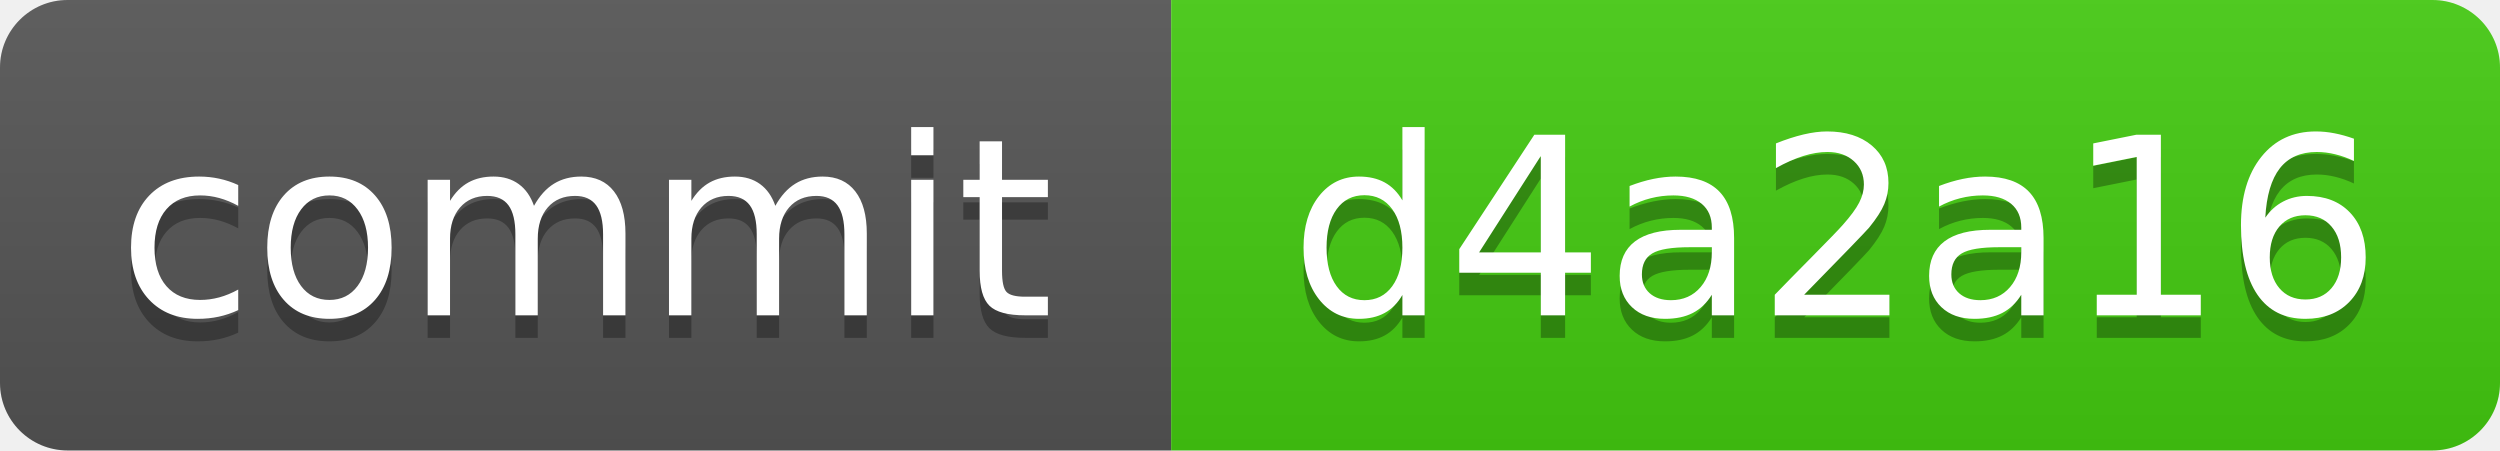
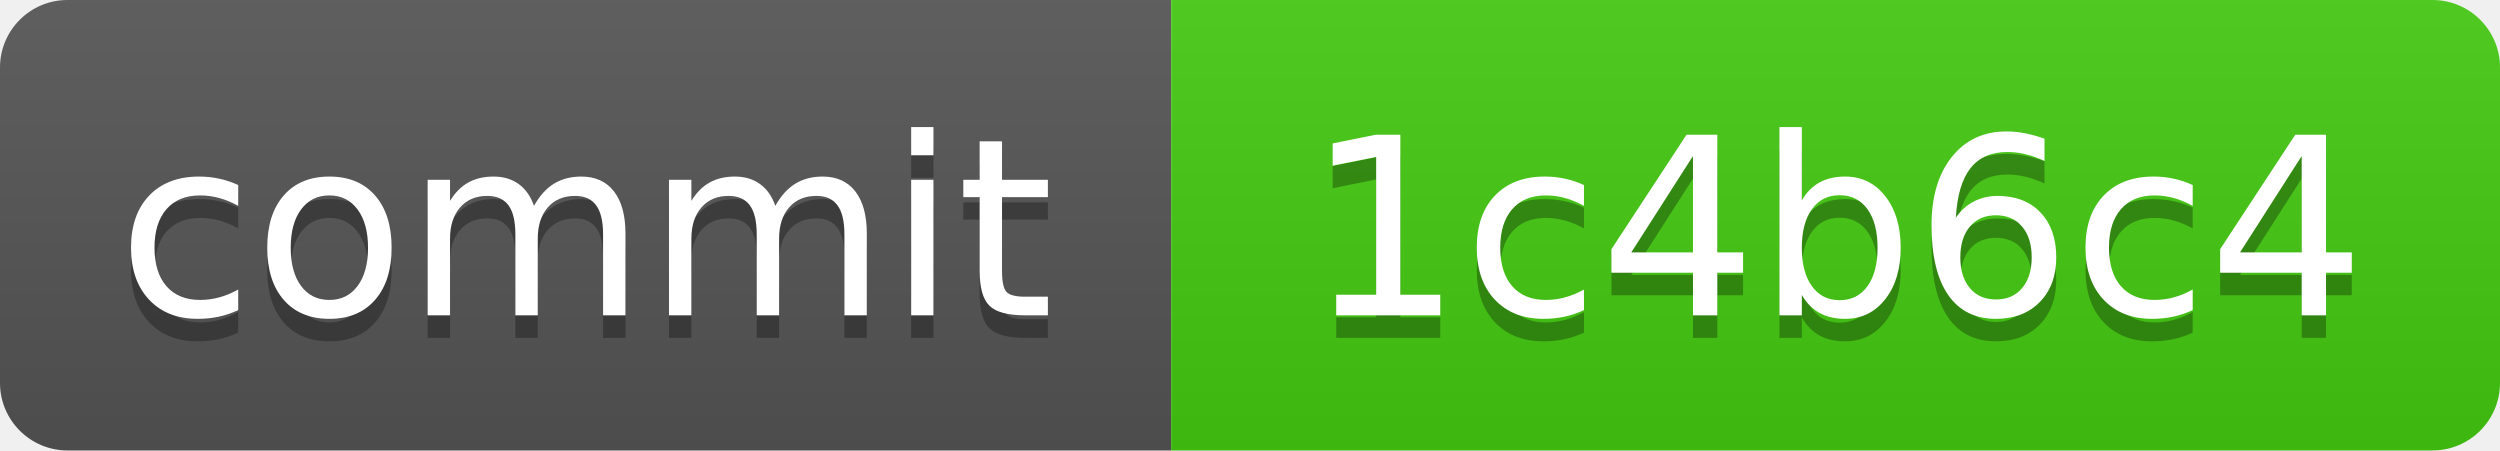
<svg xmlns="http://www.w3.org/2000/svg" xmlns:xlink="http://www.w3.org/1999/xlink" width="111" height="20" role="img">
-   <a target="_blank" xlink:href="https://github.com/symbolic-labs-pub/freedom-that-lasts/commit/d4a2a16b027e33fd089fe15bd0c1dd8599b92c63">
+   <a target="_blank" xlink:href="https://github.com/symbolic-labs-pub/freedom-that-lasts/commit/1c4b6c4860add1ca8f30e771ac8c4f1d475e38cc">
    <linearGradient id="s" x2="0" y2="100%">
      <stop offset="0" stop-color="#bbb" stop-opacity=".1" />
      <stop offset="1" stop-opacity=".1" />
    </linearGradient>
    <clipPath id="r">
      <rect width="111" height="20" rx="3" fill="#fff" />
    </clipPath>
    <g clip-path="url(#r)">
      <rect width="52" height="20" fill="#555" />
      <rect x="52" width="59" height="20" fill="#4c1" />
      <rect width="111" height="20" fill="url(#s)" />
    </g>
    <g fill="#fff" text-anchor="middle" font-family="Verdana,Geneva,DejaVu Sans,sans-serif" text-rendering="geometricPrecision" font-size="110">
      <text aria-hidden="true" x="260.0" y="150" fill="#010101" fill-opacity=".3" transform="scale(.1)" textLength="420">commit</text>
      <text x="260.0" y="140" transform="scale(.1)" fill="#fff" textLength="420">commit</text>
-       <text aria-hidden="true" x="815.0" y="150" fill="#010101" fill-opacity=".3" transform="scale(.1)" textLength="490">d4a2a16</text>
-       <text x="815.0" y="140" transform="scale(.1)" fill="#fff" textLength="490">d4a2a16</text>
+       <text aria-hidden="true" x="815.0" y="150" fill="#010101" fill-opacity=".3" transform="scale(.1)" textLength="490">1c4b6c4</text>
+       <text x="815.0" y="140" transform="scale(.1)" fill="#fff" textLength="490">1c4b6c4</text>
    </g>
  </a>
</svg>
